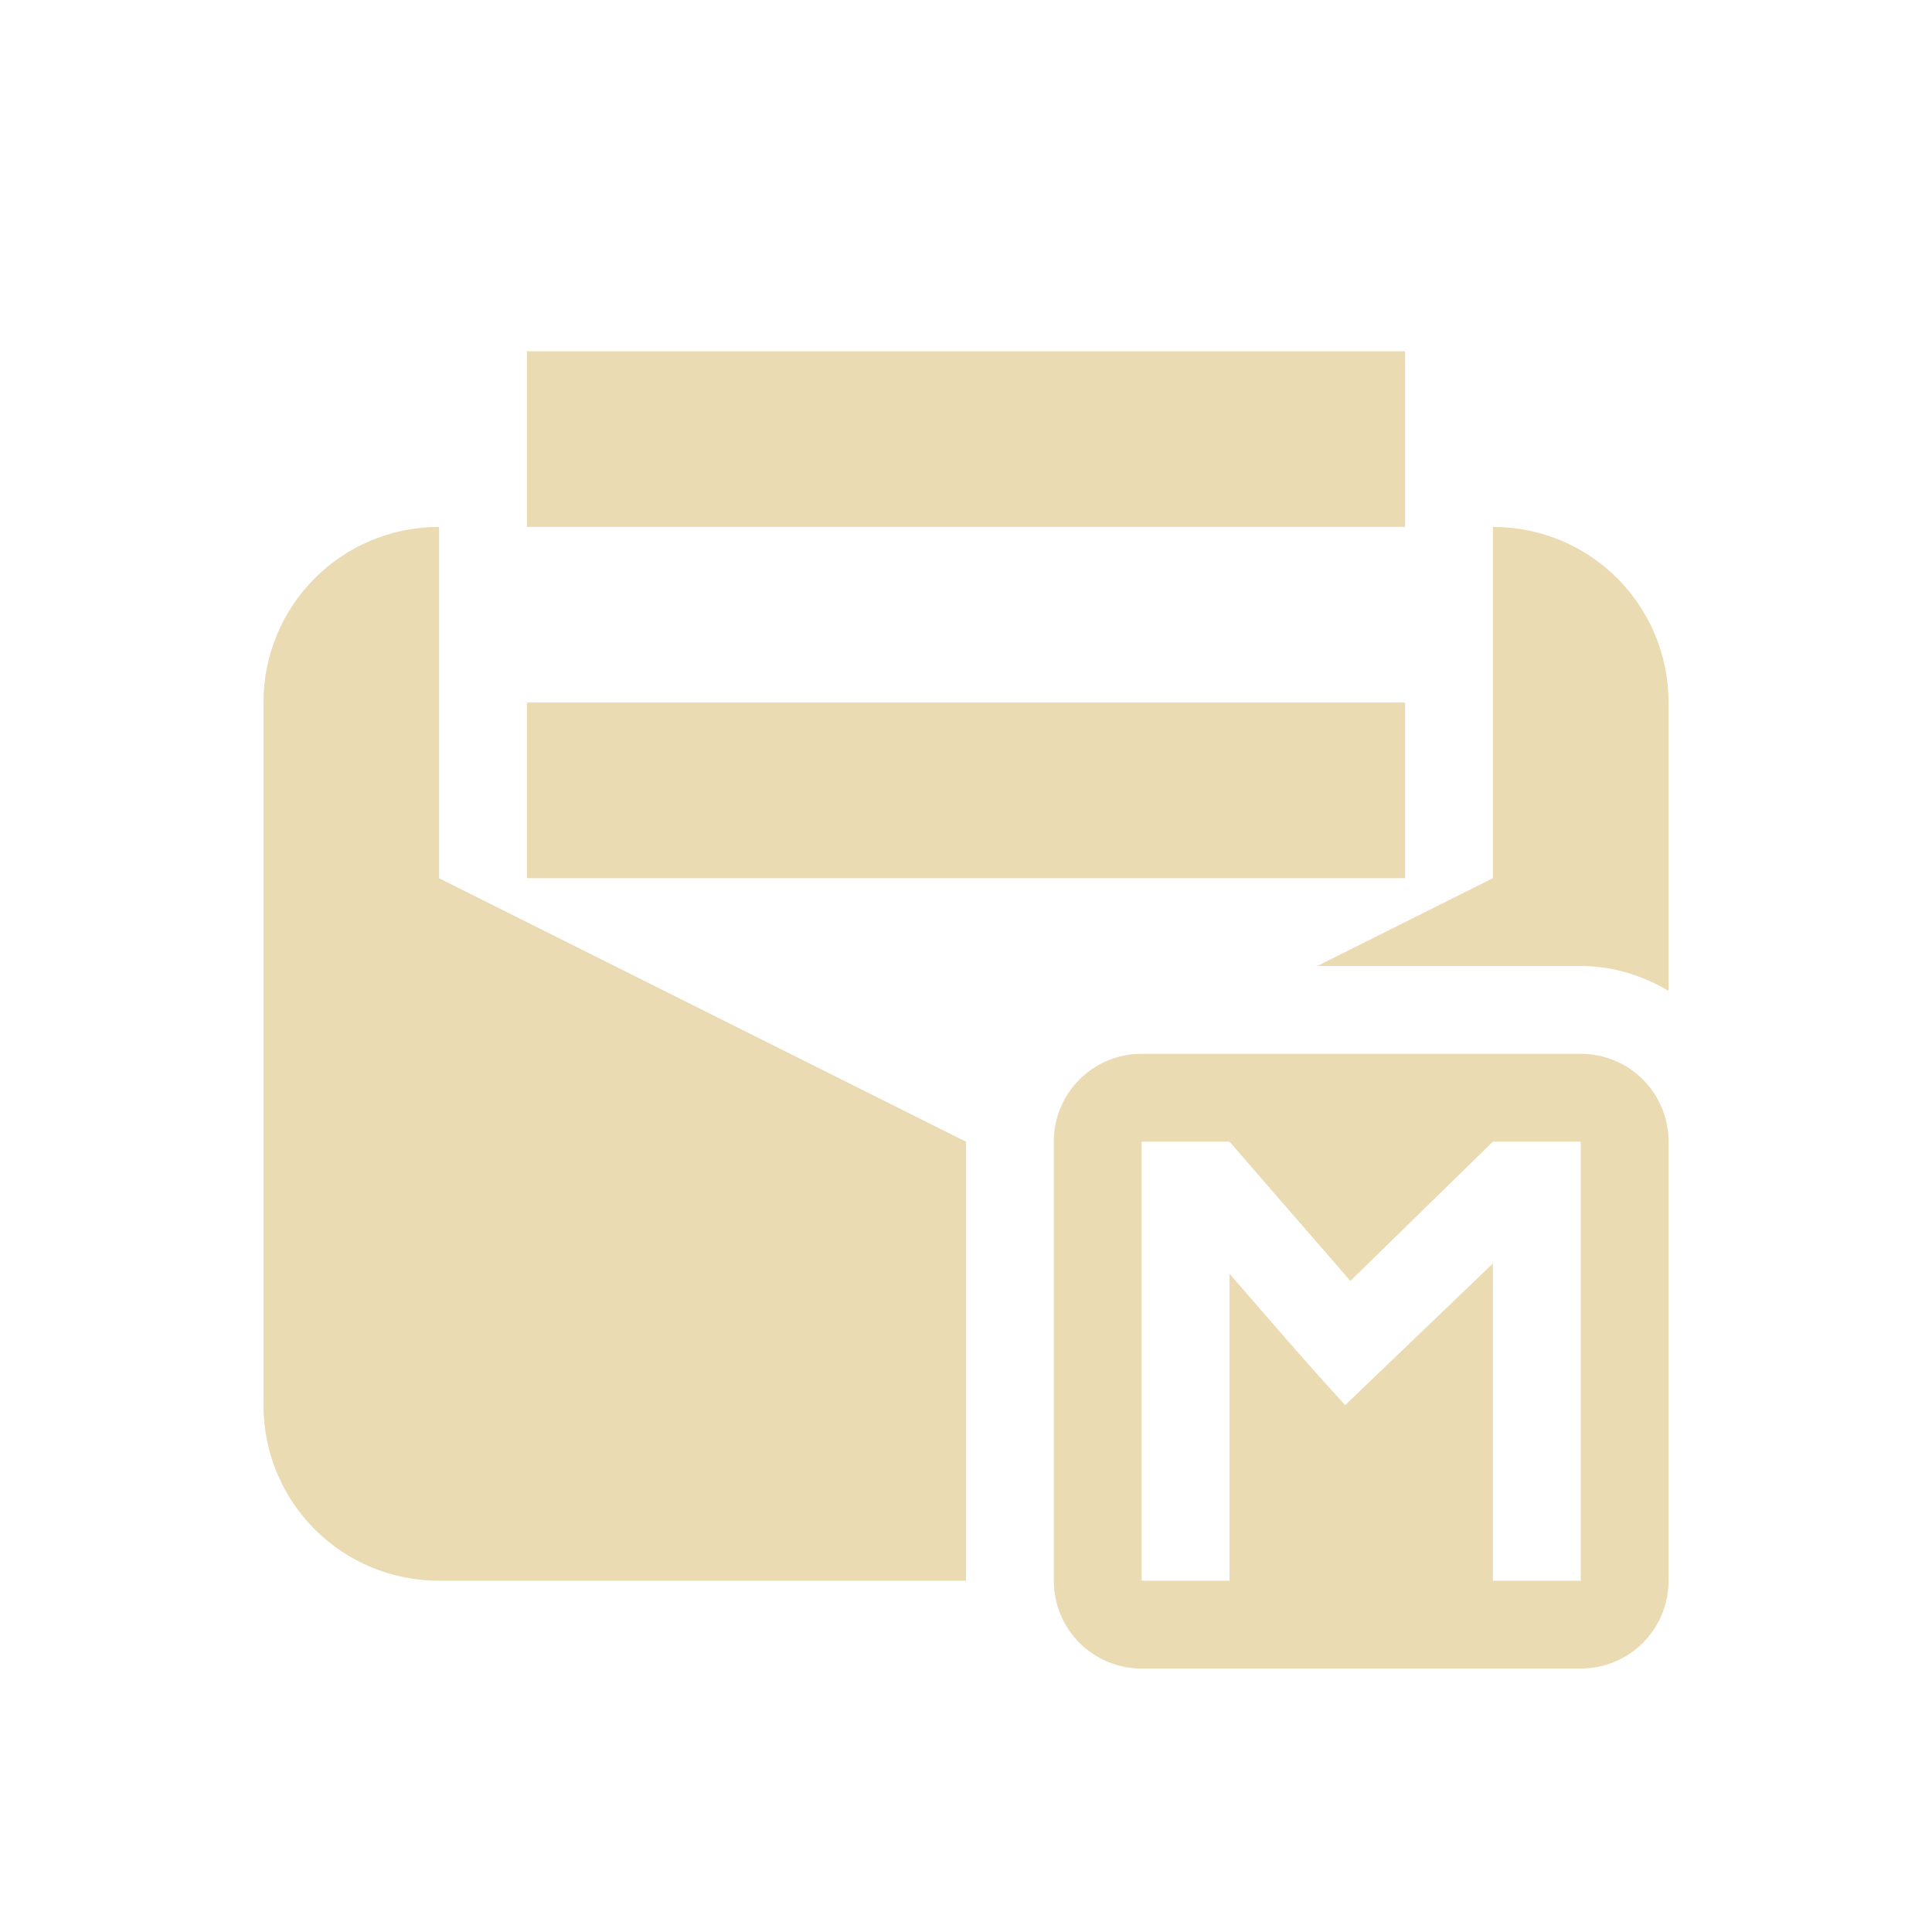
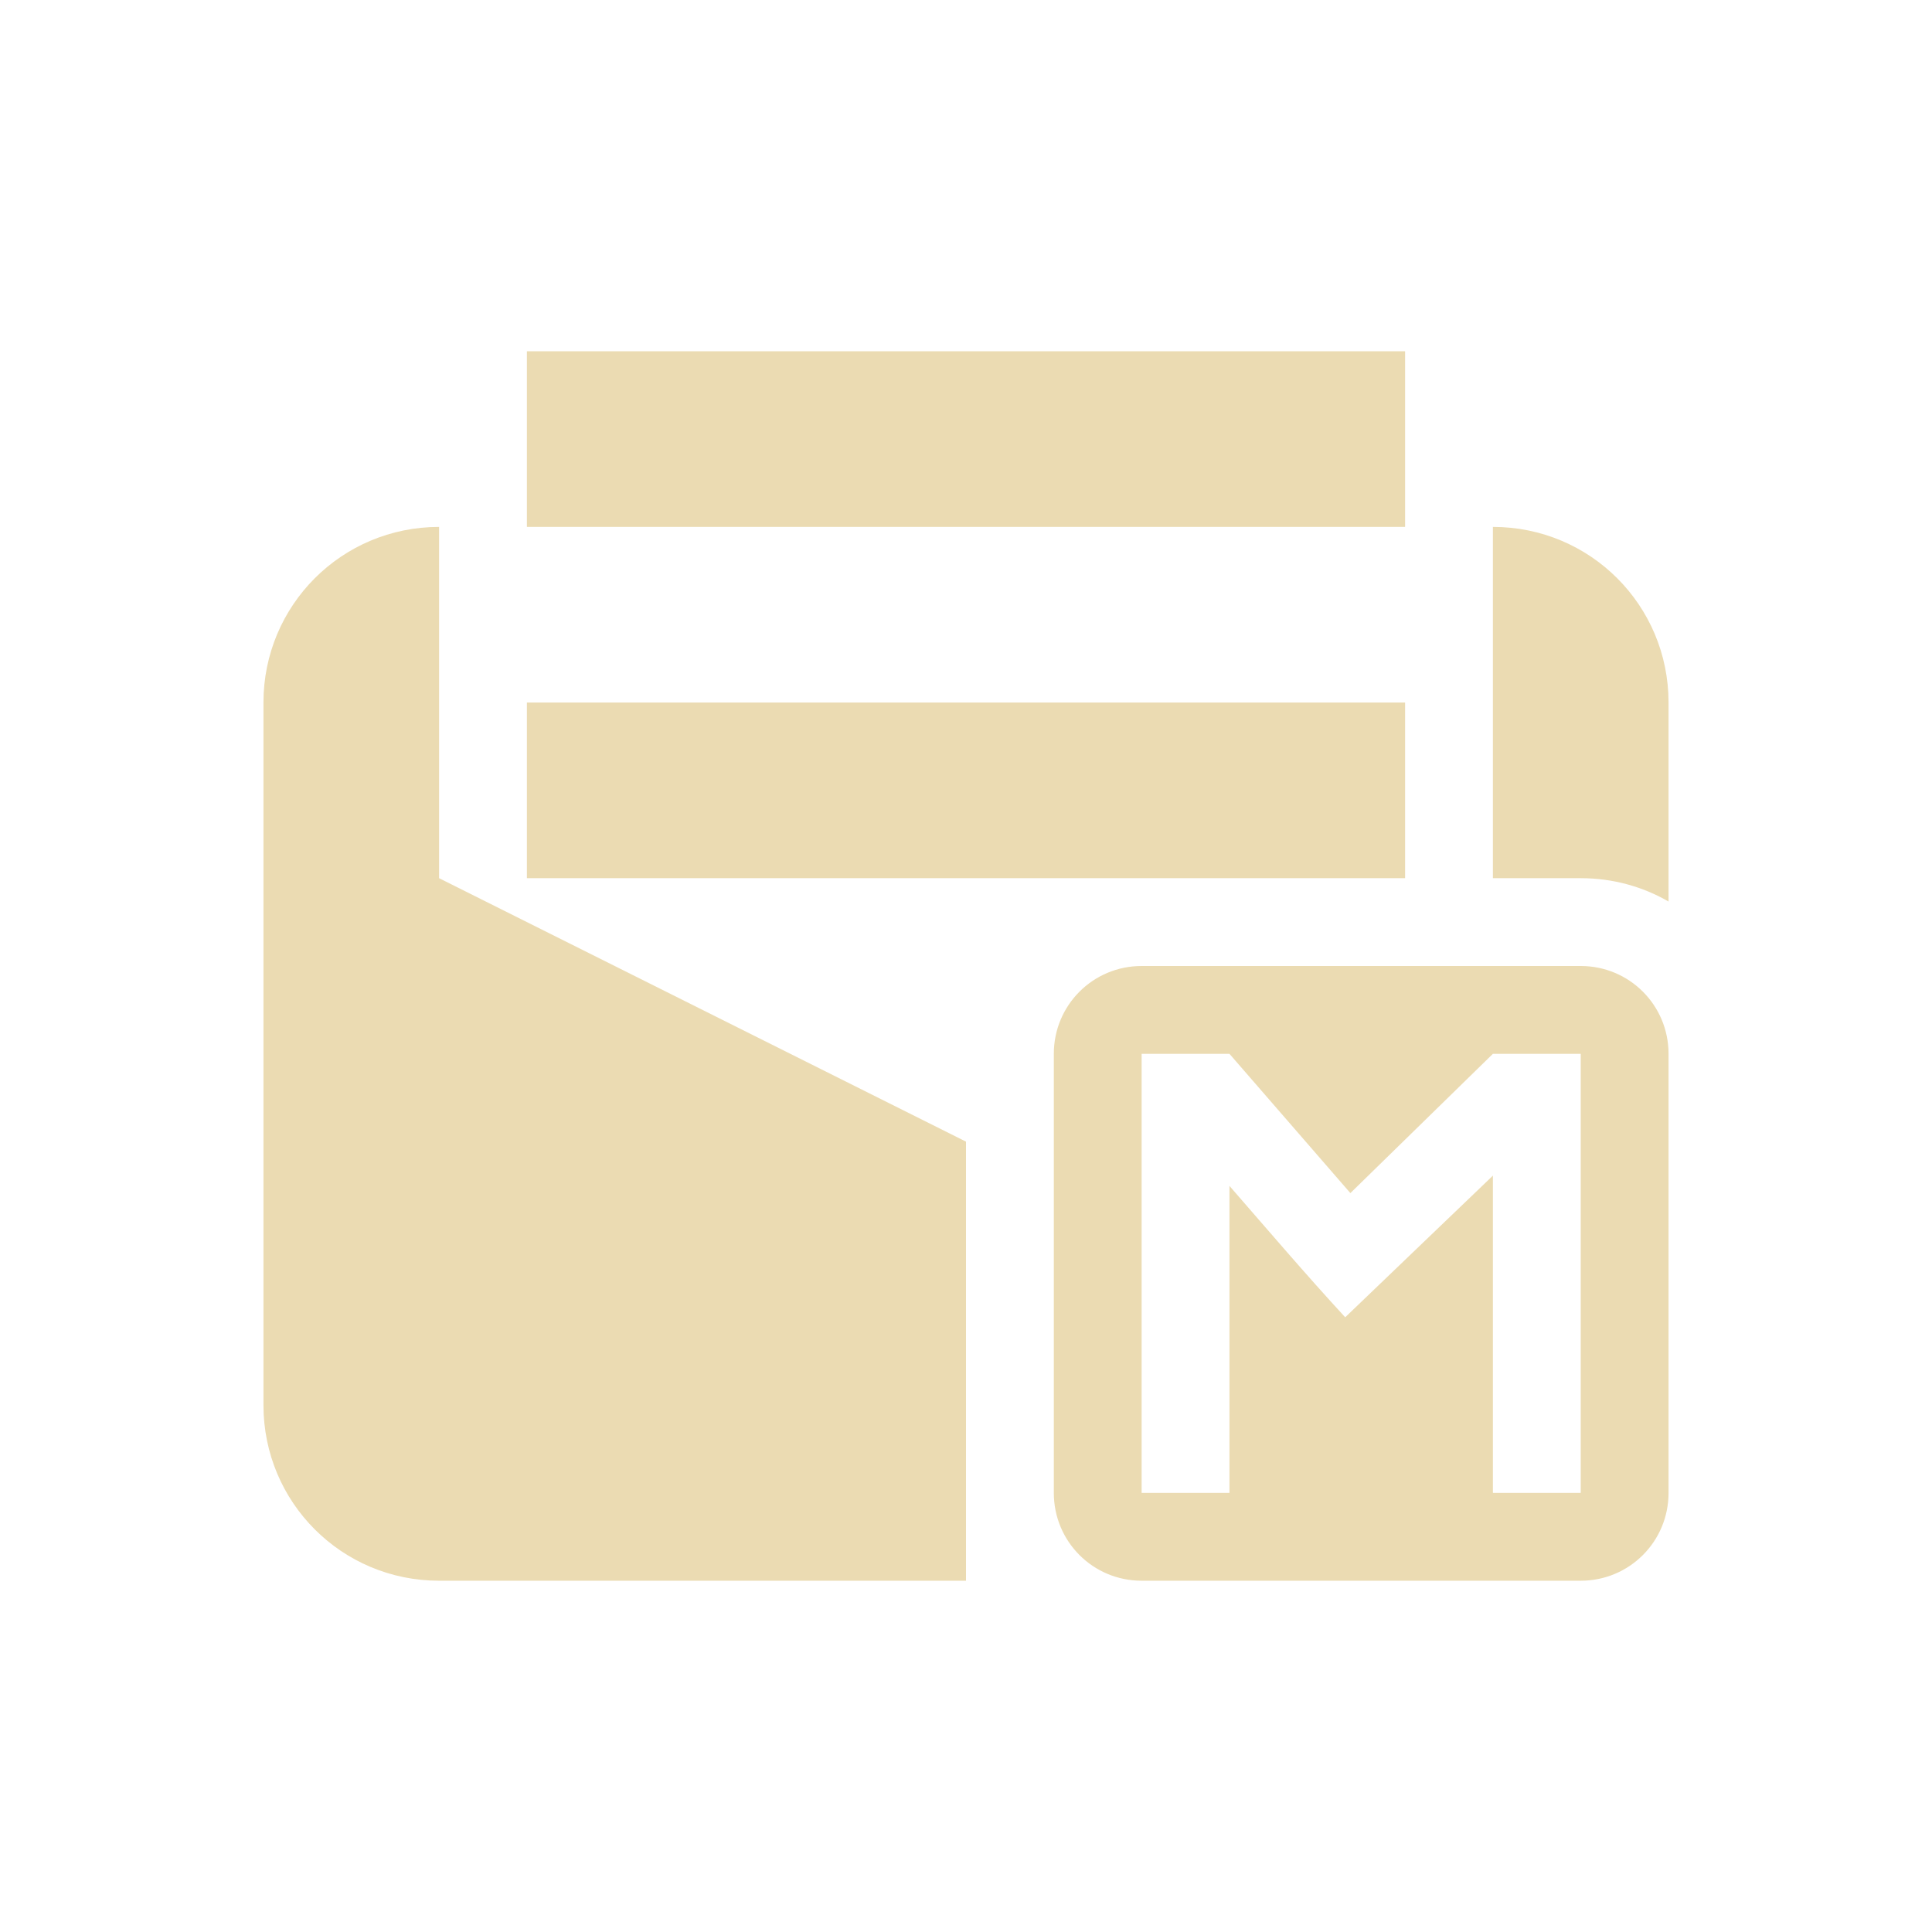
<svg xmlns="http://www.w3.org/2000/svg" width="22" height="22" version="1.1">
  <defs>
    <style id="current-color-scheme" type="text/css">.ColorScheme-Text { color:#ebdbb2; } .ColorScheme-Highlight { color:#458588; }</style>
  </defs>
-   <path class="ColorScheme-Text" d="m6 4v2h10v-2zm-1 2c-1.108 0-2 0.892-2 2v8c0 1.108 0.892 2 2 2h6v-5l-6-3zm12 0v4l-2 1h3c0.364 0 0.704 0.108 1 0.283v-3.283c0-1.108-0.892-2-2-2zm-11 2v2h10v-2zm7 4c-0.554 0-1 0.446-1 1v5c0 0.554 0.446 1 1 1h5c0.554 0 1-0.446 1-1v-5c0-0.554-0.446-1-1-1zm0 1h1l1.377 1.586 1.623-1.586h1v5h-1v-3.613l-1.682 1.613c-0.44-0.477-0.879-0.992-1.318-1.496v3.496h-1z" fill="currentColor" />
+   <path class="ColorScheme-Text" d="m6 4v2h10v-2zm-1 2c-1.108 0-2 0.892-2 2v8c0 1.108 0.892 2 2 2h6v-5l-6-3zm12 0v4h1c0.365 0 0.706 0.096 1 0.266v-2.266c0-1.108-0.892-2-2-2zm-11 2v2h10v-2zm7 3c-0.554 0-1 0.446-1 1v5c0 0.554 0.446 1 1 1h5c0.554 0 1-0.446 1-1v-5c0-0.554-0.446-1-1-1zm0 1h1l1.377 1.586 1.623-1.586h1v5h-1v-3.613l-1.682 1.613c-0.44-0.477-0.879-0.992-1.318-1.496v3.496h-1z" fill="currentColor" />
</svg>
